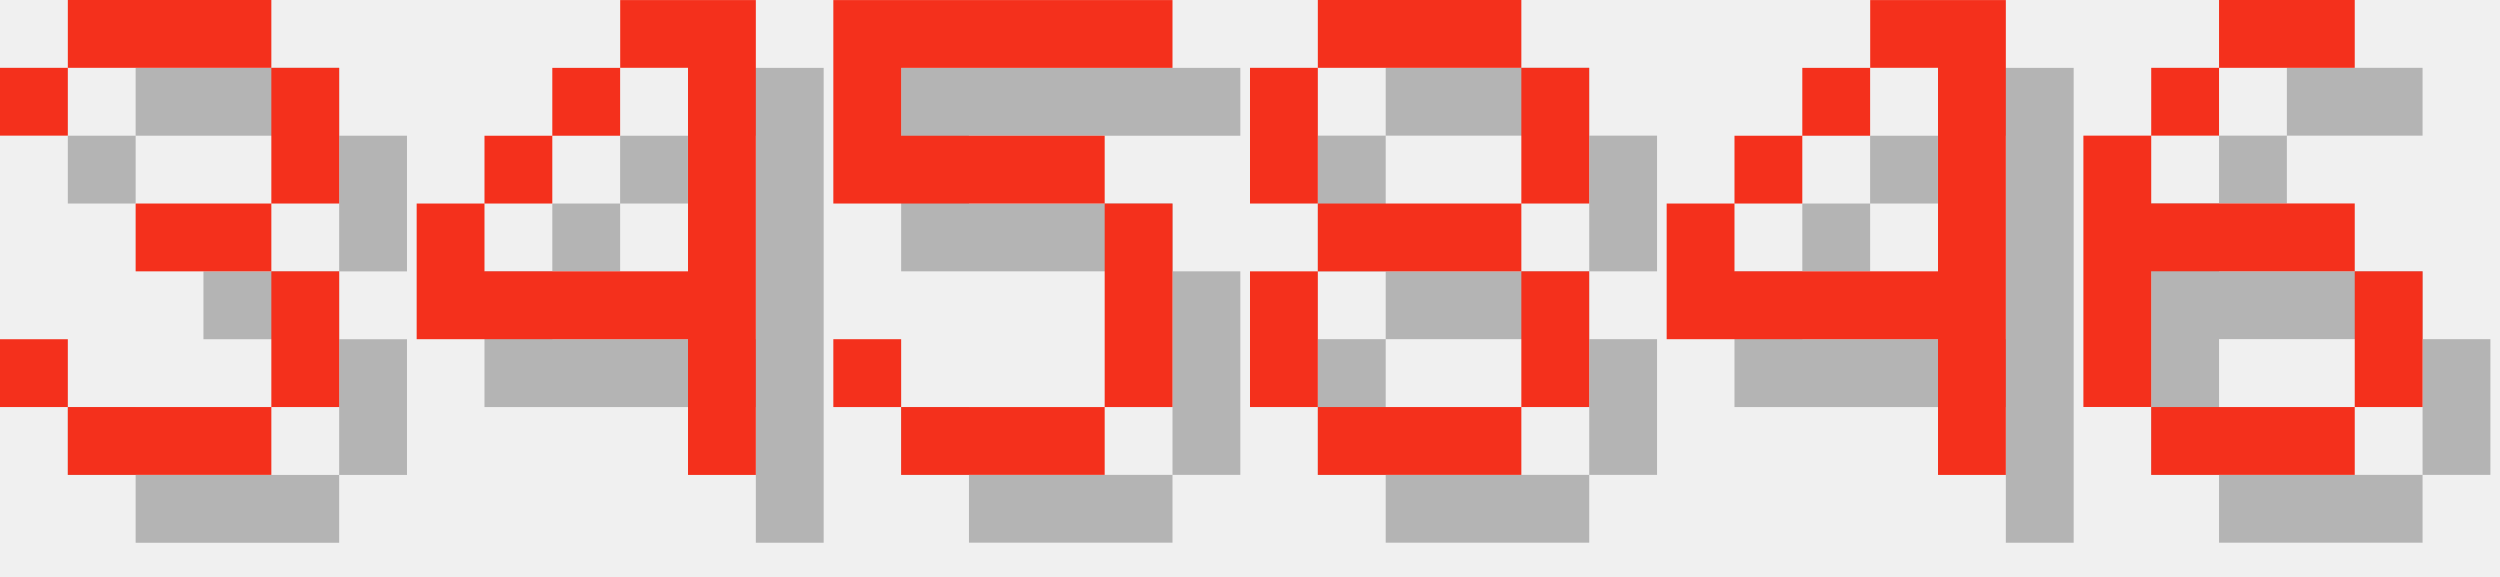
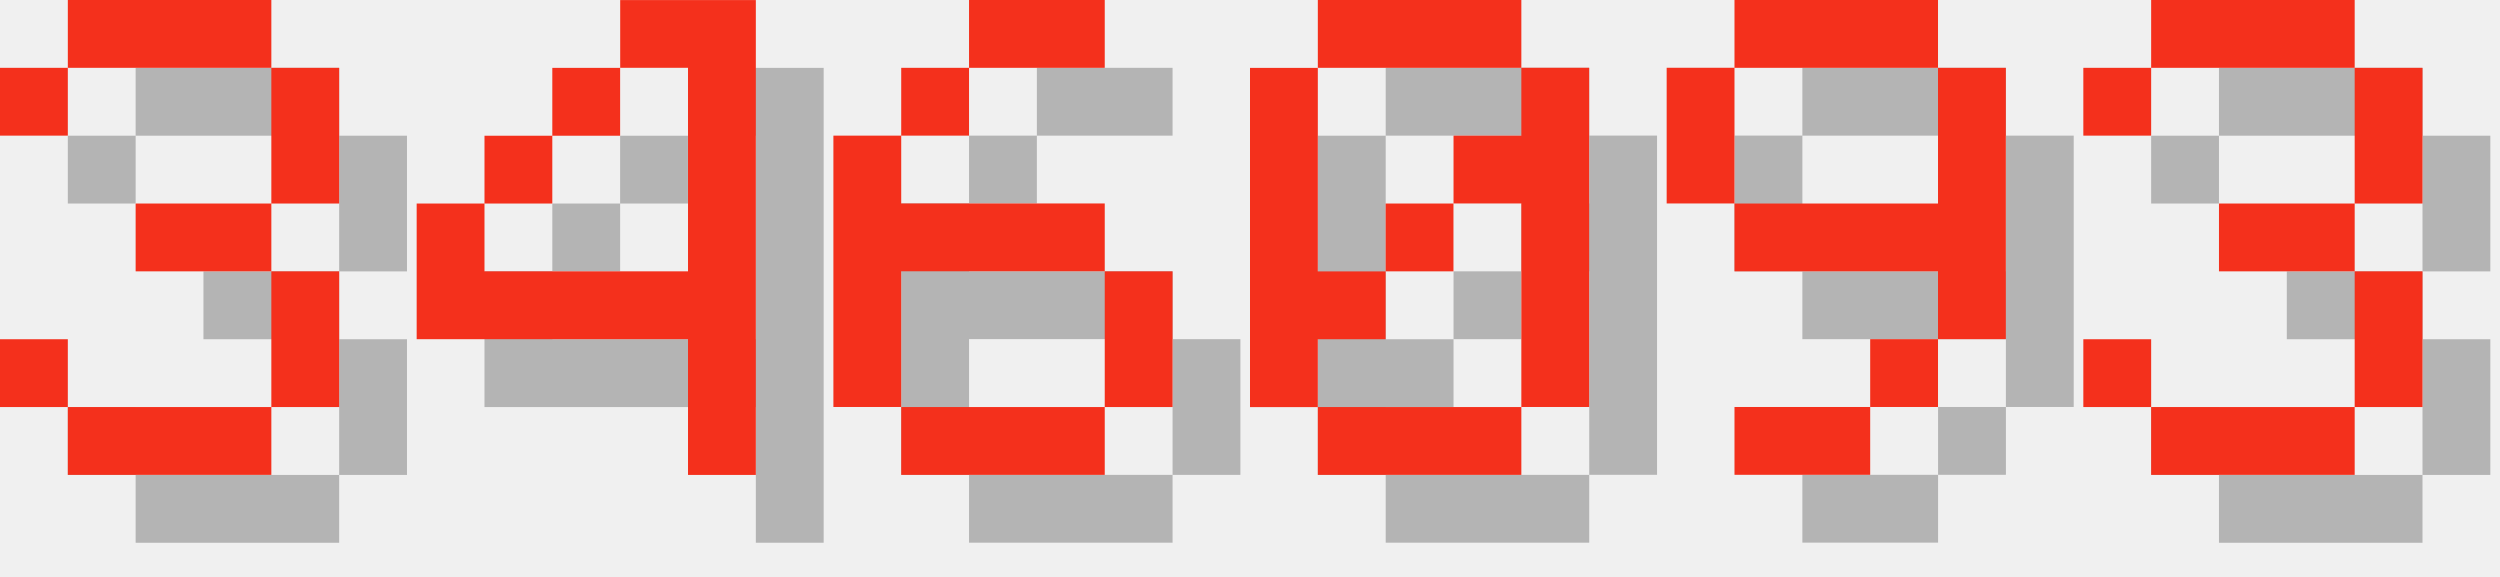
<svg xmlns="http://www.w3.org/2000/svg" version="1.1" width="156.0" height="36">
  <style>
        .text-foreground {
            fill: #F4301C;
        }
        .text-shadow {
            fill: #000000;
            fill-opacity: 0.25;
        }
    </style>
  <g class="digit" id="digit_3" transform="translate(0.0, 0), scale(4)">
    <path id="digit_3_shadow" class="text-shadow" d="m1.058 2.117v1.058h1.058v-1.058h3.175v2.117h-2.117v1.058h2.117v2.117h-3.175v-1.058h-1.058v1.058h1.058v1.058h3.175v-1.058h1.058v-2.117h-1.058v-1.058h1.058v-2.117h-1.058v-1.058h-3.175v1.058h-1.058z" fill-opacity=".5" style="paint-order:stroke fill markers" />
    <path id="digit_3_fg" class="text-foreground" d="m0 1.058v1.058h1.058v-1.058h3.175v2.117h-2.117v1.058h2.117v2.117h-3.175v-1.058h-1.058v1.058h1.058v1.058h3.175v-1.058h1.058v-2.117h-1.058v-1.058h1.058v-2.117h-1.058v-1.058h-3.175v1.058h-1.058z" fill="#fff" style="paint-order:stroke fill markers" />
  </g>
  <g class="digit" id="digit_4" transform="translate(26.0, 0), scale(4)">
    <path id="digit_4_shadow" class="text-shadow" d="m4.233 1.058v1.058h1.058v3.175h-3.175v-1.058h-1.058v2.117h4.233v2.117h1.058v-7.408h-2.117zm-2.117 3.175h1.058v-1.058h-1.058v1.058zm1.058-1.058h1.058v-1.058h-1.058v1.058z" fill-opacity=".5" style="paint-order:stroke fill markers" />
    <path id="digit_4_fg" class="text-foreground" d="m3.175 0v1.058h1.058v3.175h-3.175v-1.058h-1.058v2.117h4.233v2.117h1.058v-7.408h-2.117zm-2.117 3.175h1.058v-1.058h-1.058v1.058zm1.058-1.058h1.058v-1.058h-1.058v1.058z" fill="#fff" style="paint-order:stroke fill markers" />
  </g>
-   <g class="digit" id="digit_5" transform="translate(52.0, 0), scale(4)">
-     <path id="digit_5_shadow" class="text-shadow" d="m1.058 1.058v3.175h4.233v3.175h-3.175v-1.058h-1.058v1.058h1.058v1.058h3.175v-1.058h1.058v-3.175h-1.058v-1.058h-3.175v-1.058h4.233v-1.058h-5.292z" fill-opacity=".5" style="paint-order:stroke fill markers" />
-     <path id="digit_5_fg" class="text-foreground" d="m0 0v3.175h4.233v3.175h-3.175v-1.058h-1.058v1.058h1.058v1.058h3.175v-1.058h1.058v-3.175h-1.058v-1.058h-3.175v-1.058h4.233v-1.058h-5.292z" fill="#fff" style="paint-order:stroke fill markers" />
-   </g>
-   <g class="digit" id="digit_8" transform="translate(78.0, 0), scale(4)">
-     <path id="digit_8_shadow" class="text-shadow" d="m2.117 1.058v1.058h3.175v-1.058h-3.175zm3.175 1.058v2.117h1.058v-2.117h-1.058zm0 2.117h-3.175v1.058h3.175v-1.058zm0 1.058v2.117h1.058v-2.117h-1.058zm0 2.117h-3.175v1.058h3.175v-1.058zm-3.175 0v-2.117h-1.058v2.117h1.058zm0-3.175v-2.117h-1.058v2.117h1.058z" fill-opacity=".5" style="paint-order:stroke fill markers" />
-     <path id="digit_8_fg" class="text-foreground" d="m1.058 0v1.058h3.175v-1.058h-3.175zm3.175 1.058v2.117h1.058v-2.117h-1.058zm0 2.117h-3.175v1.058h3.175v-1.058zm0 1.058v2.117h1.058v-2.117h-1.058zm0 2.117h-3.175v1.058h3.175v-1.058zm-3.175 0v-2.117h-1.058v2.117h1.058zm0-3.175v-2.117h-1.058v2.117h1.058z" fill="#fff" style="paint-order:stroke fill markers" />
-   </g>
-   <g class="digit" id="digit_4" transform="translate(104.0, 0), scale(4)">
-     <path id="digit_4_shadow" class="text-shadow" d="m4.233 1.058v1.058h1.058v3.175h-3.175v-1.058h-1.058v2.117h4.233v2.117h1.058v-7.408h-2.117zm-2.117 3.175h1.058v-1.058h-1.058v1.058zm1.058-1.058h1.058v-1.058h-1.058v1.058z" fill-opacity=".5" style="paint-order:stroke fill markers" />
-     <path id="digit_4_fg" class="text-foreground" d="m3.175 0v1.058h1.058v3.175h-3.175v-1.058h-1.058v2.117h4.233v2.117h1.058v-7.408h-2.117zm-2.117 3.175h1.058v-1.058h-1.058v1.058zm1.058-1.058h1.058v-1.058h-1.058v1.058z" fill="#fff" style="paint-order:stroke fill markers" />
-   </g>
-   <g class="digit" id="digit_6" transform="translate(130.0, 0), scale(4)">
+   <g class="digit" id="digit_6" transform="translate(52.0, 0), scale(4)">
    <path id="digit_6_shadow" class="text-shadow" d="m3.175 1.058v1.058h2.117v-1.058h-2.117zm0 1.058h-1.058v1.058h1.058v-1.058zm-1.058 1.058h-1.058v4.233h1.058v-2.117h3.175v-1.058h-3.175v-1.058zm3.175 2.117v2.117h1.058v-2.117h-1.058zm0 2.117h-3.175v1.058h3.175v-1.058z" fill-opacity=".5" style="paint-order:stroke fill markers" />
    <path id="digit_6_fg" class="text-foreground" d="m2.117 0v1.058h2.117v-1.058h-2.117zm0 1.058h-1.058v1.058h1.058v-1.058zm-1.058 1.058h-1.058v4.233h1.058v-2.117h3.175v-1.058h-3.175v-1.058zm3.175 2.117v2.117h1.058v-2.117h-1.058zm0 2.117h-3.175v1.058h3.175v-1.058z" fill="#fff" style="paint-order:stroke fill markers" />
  </g>
+   <g class="digit" id="digit_0" transform="translate(78.0, 0), scale(4)">
+     <path id="digit_0_shadow" class="text-shadow" d="m2.117 1.058v1.058h3.175v-1.058h-3.175zm3.175 1.058v1.058h-1.058v1.058h1.058v3.175h1.058v-5.292h-1.058zm0 5.292h-3.175v1.058h3.175v-1.058zm-3.175 0v-1.058h1.058v-1.058h-1.058v-3.175h-1.058v5.292h1.058zm1.058-2.117h1.058v-1.058h-1.058v1.058z" fill-opacity=".5" style="paint-order:stroke fill markers" />
+     <path id="digit_0_fg" class="text-foreground" d="m1.058 0v1.058h3.175v-1.058h-3.175zm3.175 1.058v1.058h-1.058v1.058h1.058v3.175h1.058v-5.292h-1.058zm0 5.292h-3.175v1.058h3.175v-1.058zm-3.175 0v-1.058h1.058v-1.058h-1.058v-3.175h-1.058v5.292h1.058zm1.058-2.117h1.058v-1.058h-1.058v1.058z" fill="#fff" style="paint-order:stroke fill markers" />
+   </g>
+   <g class="digit" id="digit_9" transform="translate(104.0, 0), scale(4)">
+     <path id="digit_9_shadow" class="text-shadow" d="m2.117 1.058v1.058h3.175v-1.058h-3.175zm3.175 1.058v2.117h-3.175v1.058h3.175v1.058h1.058v-4.233h-1.058zm0 4.233h-1.058v1.058h1.058v-1.058zm-1.058 1.058h-2.117v1.058h2.117v-1.058zm-2.117-3.175v-2.117h-1.058v2.117h1.058z" fill-opacity=".5" style="paint-order:stroke fill markers" />
+     <path id="digit_9_fg" class="text-foreground" d="m1.058 0v1.058h3.175v-1.058h-3.175zm3.175 1.058v2.117h-3.175v1.058h3.175v1.058h1.058v-4.233h-1.058zm0 4.233h-1.058v1.058h1.058v-1.058zm-1.058 1.058h-2.117v1.058h2.117v-1.058zm-2.117-3.175v-2.117h-1.058v2.117h1.058z" fill="#fff" style="paint-order:stroke fill markers" />
+   </g>
+   <g class="digit" id="digit_3" transform="translate(130.0, 0), scale(4)">
+     <path id="digit_3_shadow" class="text-shadow" d="m1.058 2.117v1.058h1.058v-1.058h3.175v2.117h-2.117v1.058h2.117v2.117h-3.175v-1.058h-1.058v1.058h1.058v1.058h3.175v-1.058h1.058v-2.117h-1.058v-1.058h1.058v-2.117h-1.058v-1.058h-3.175v1.058h-1.058z" fill-opacity=".5" style="paint-order:stroke fill markers" />
+     <path id="digit_3_fg" class="text-foreground" d="m0 1.058v1.058h1.058v-1.058h3.175v2.117h-2.117v1.058h2.117v2.117h-3.175v-1.058h-1.058v1.058h1.058v1.058h3.175v-1.058h1.058v-2.117h-1.058v-1.058h1.058v-2.117h-1.058v-1.058h-3.175v1.058h-1.058z" fill="#fff" style="paint-order:stroke fill markers" />
+   </g>
</svg>
